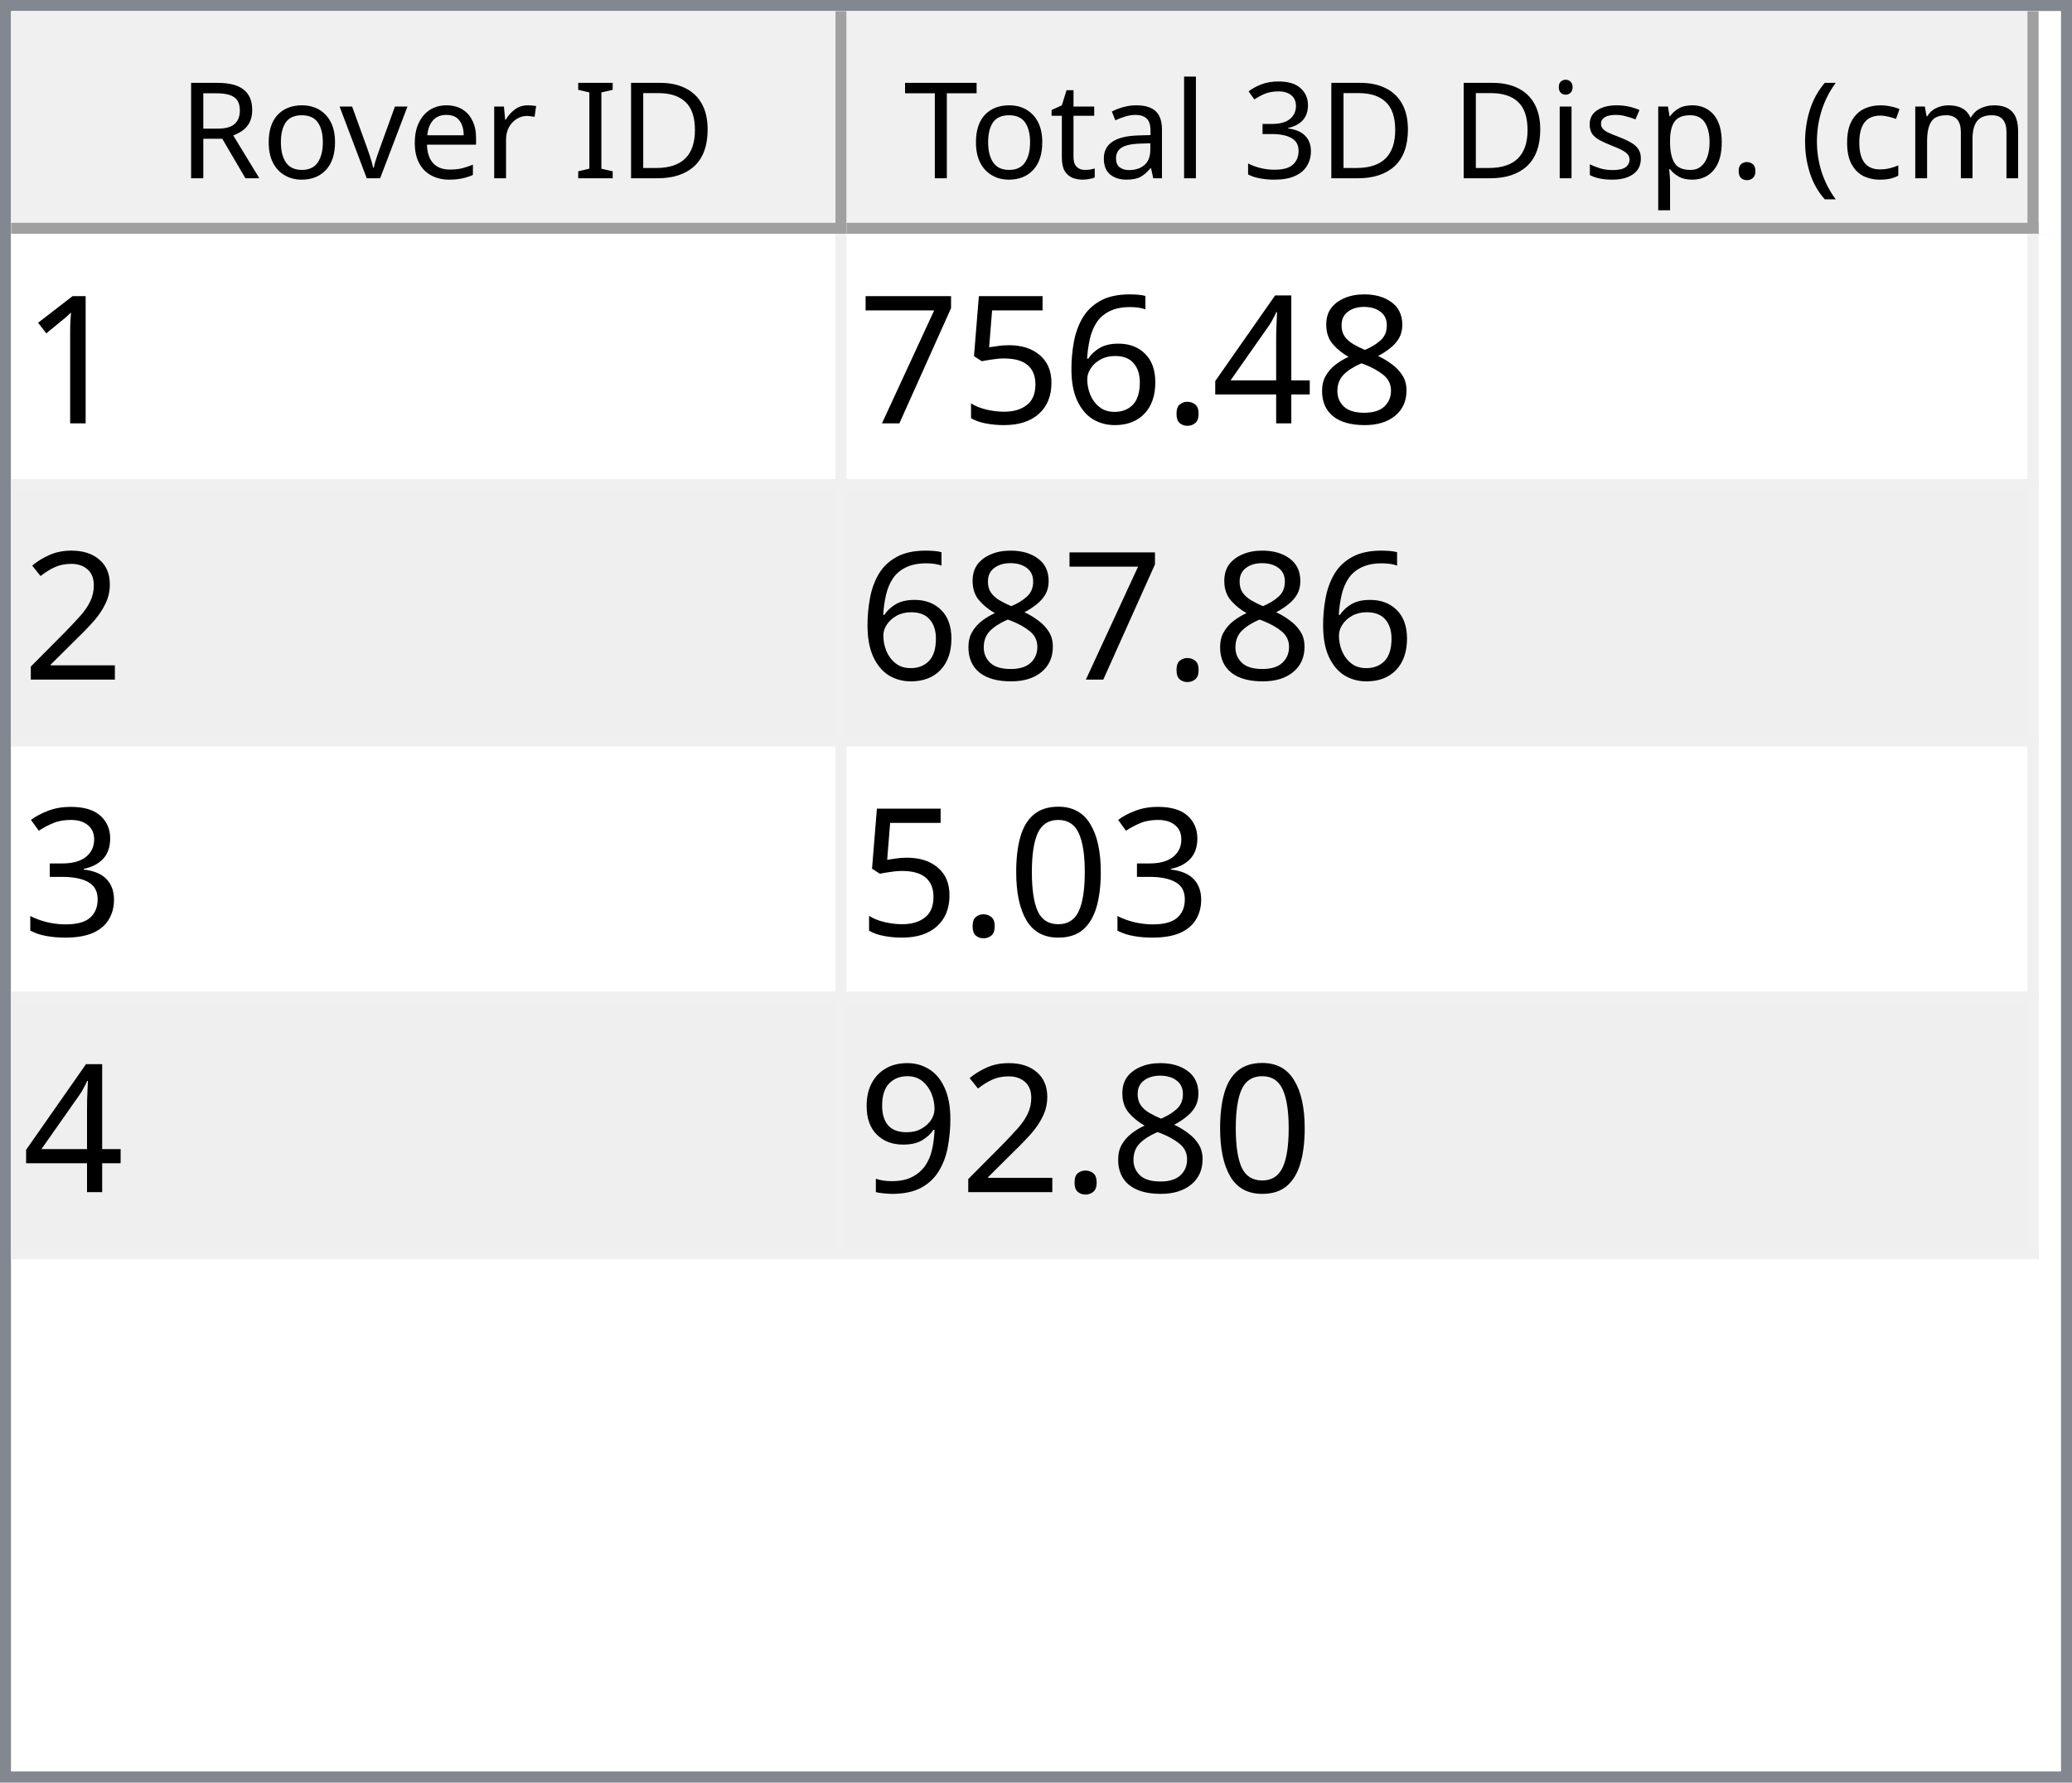
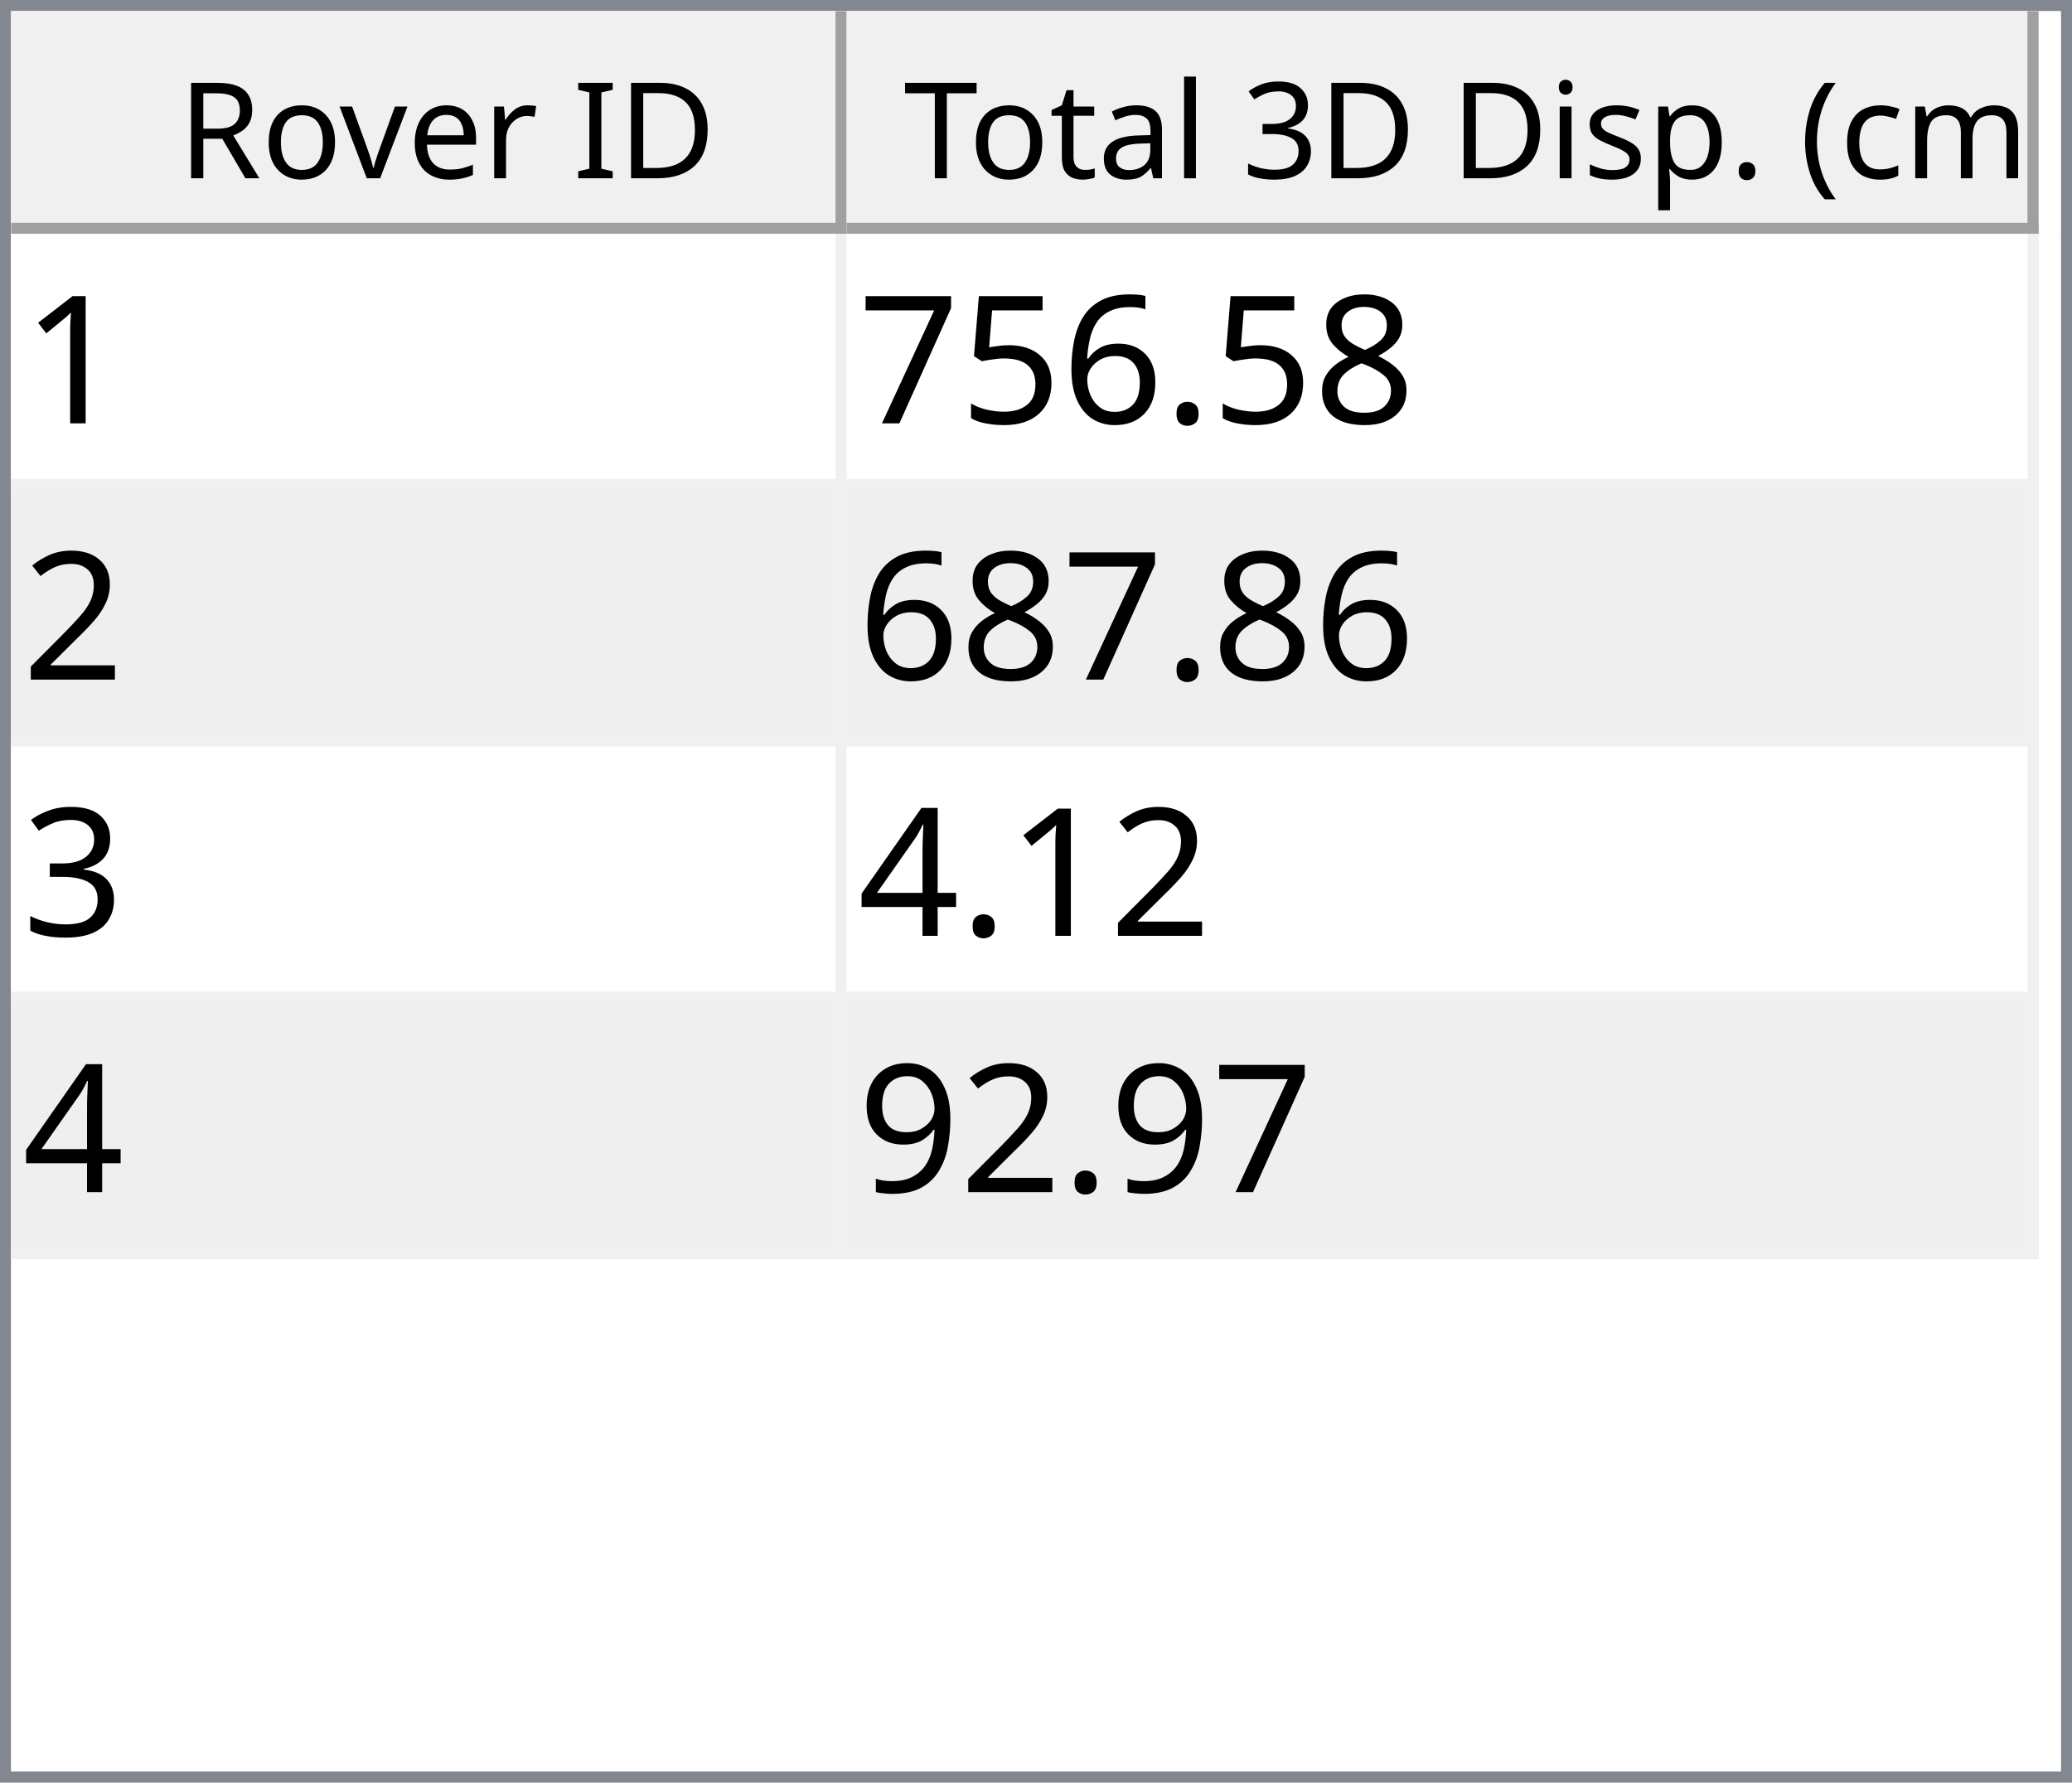
<svg xmlns="http://www.w3.org/2000/svg" style="fill-opacity:1; color-rendering:auto; color-interpolation:auto; text-rendering:auto; stroke:black; stroke-linecap:square; stroke-miterlimit:10; shape-rendering:auto; stroke-opacity:1; fill:black; stroke-dasharray:none; font-weight:normal; stroke-width:1; font-family:'Dialog'; font-style:normal; stroke-linejoin:miter; font-size:12px; stroke-dashoffset:0; image-rendering:auto;" width="186" height="160">
  <defs id="genericDefs" />
  <g>
    <defs id="defs1">
      <clipPath clipPathUnits="userSpaceOnUse" id="clipPath1">
        <path d="M0 0 L186 0 L186 160 L0 160 L0 0 Z" />
      </clipPath>
      <clipPath clipPathUnits="userSpaceOnUse" id="clipPath2">
        <path d="M0 0 L0 160 L186 160 L186 0 Z" />
      </clipPath>
      <clipPath clipPathUnits="userSpaceOnUse" id="clipPath3">
        <path d="M0 0 L0 20 L184 20 L184 0 Z" />
      </clipPath>
      <clipPath clipPathUnits="userSpaceOnUse" id="clipPath4">
        <path d="M0 0 L0 20 L75 20 L75 0 Z" />
      </clipPath>
      <clipPath clipPathUnits="userSpaceOnUse" id="clipPath5">
        <path d="M1 1 L1 19 L74 19 L74 1 Z" />
      </clipPath>
      <clipPath clipPathUnits="userSpaceOnUse" id="clipPath6">
        <path d="M0 0 L0 18 L73 18 L73 0 Z" />
      </clipPath>
      <clipPath clipPathUnits="userSpaceOnUse" id="clipPath7">
        <path d="M-0.5 -0.5 L-0.5 19.5 L74.5 19.5 L74.5 -0.5 Z" />
      </clipPath>
      <clipPath clipPathUnits="userSpaceOnUse" id="clipPath8">
        <path d="M0 0 L0 20 L107 20 L107 0 Z" />
      </clipPath>
      <clipPath clipPathUnits="userSpaceOnUse" id="clipPath9">
        <path d="M1 1 L1 19 L106 19 L106 1 Z" />
      </clipPath>
      <clipPath clipPathUnits="userSpaceOnUse" id="clipPath10">
        <path d="M0 0 L0 18 L105 18 L105 0 Z" />
      </clipPath>
      <clipPath clipPathUnits="userSpaceOnUse" id="clipPath11">
        <path d="M-0.5 -0.5 L-0.5 19.5 L106.5 19.5 L106.5 -0.5 Z" />
      </clipPath>
      <clipPath clipPathUnits="userSpaceOnUse" id="clipPath12">
        <path d="M0 0 L0 138 L184 138 L184 0 Z" />
      </clipPath>
      <clipPath clipPathUnits="userSpaceOnUse" id="clipPath13">
        <path d="M0 0 L0 92 L182 92 L182 0 Z" />
      </clipPath>
      <clipPath clipPathUnits="userSpaceOnUse" id="clipPath14">
        <path d="M-0.5 -0.5 L-0.5 91.5 L181.5 91.5 L181.5 -0.5 Z" />
      </clipPath>
      <clipPath clipPathUnits="userSpaceOnUse" id="clipPath15">
        <path d="M0 0 L0 22 L74 22 L74 0 Z" />
      </clipPath>
      <clipPath clipPathUnits="userSpaceOnUse" id="clipPath16">
        <path d="M0 0 L0 22 L106 22 L106 0 Z" />
      </clipPath>
      <font horiz-adv-x="64.551" id="font1">
        <font-face ascent="107.91" descent="25.098" units-per-em="100" style="font-style:normal; font-family:Segoe UI; font-weight:normal;" />
        <missing-glyph horiz-adv-x="64.551" d="M8.109 0 L8.109 68.266 L56.453 68.266 L56.453 0 L8.109 0 ZM15.328 7.234 L49.219 7.234 L49.219 61.031 L15.328 61.031 L15.328 7.234 Z" />
        <glyph unicode="D" horiz-adv-x="70.117" d="M9.188 0 L9.188 70.016 L28.516 70.016 Q65.531 70.016 65.531 35.891 Q65.531 19.672 55.25 9.836 Q44.969 0 27.734 0 L9.188 0 ZM17.391 62.594 L17.391 7.422 L27.828 7.422 Q41.609 7.422 49.273 14.797 Q56.938 22.172 56.938 35.688 Q56.938 62.594 28.328 62.594 L17.391 62.594 Z" />
        <glyph unicode="I" horiz-adv-x="26.611" d="M17.391 0 L9.188 0 L9.188 70.016 L17.391 70.016 L17.391 0 Z" />
        <glyph unicode=" " horiz-adv-x="27.393" d="" />
        <glyph unicode="r" horiz-adv-x="34.766" d="M34.188 41.891 Q32.078 43.5 28.125 43.5 Q23 43.5 19.555 38.672 Q16.109 33.844 16.109 25.484 L16.109 0 L8.109 0 L8.109 50 L16.109 50 L16.109 39.703 L16.312 39.703 Q18.016 44.969 21.531 47.922 Q25.047 50.875 29.391 50.875 Q32.516 50.875 34.188 50.203 L34.188 41.891 Z" />
        <glyph unicode="e" horiz-adv-x="52.295" d="M48.297 23 L12.984 23 Q13.188 14.656 17.484 10.109 Q21.781 5.562 29.297 5.562 Q37.75 5.562 44.828 11.141 L44.828 3.609 Q38.234 -1.172 27.391 -1.172 Q16.797 -1.172 10.742 5.641 Q4.688 12.453 4.688 24.812 Q4.688 36.469 11.305 43.82 Q17.922 51.172 27.734 51.172 Q37.547 51.172 42.922 44.828 Q48.297 38.484 48.297 27.203 L48.297 23 ZM40.094 29.781 Q40.047 36.719 36.75 40.578 Q33.453 44.438 27.594 44.438 Q21.922 44.438 17.969 40.383 Q14.016 36.328 13.094 29.781 L40.094 29.781 Z" />
        <glyph unicode="v" horiz-adv-x="47.9" d="M47.406 50 L27.484 0 L19.625 0 L0.688 50 L9.469 50 L22.172 13.672 Q23.578 9.672 23.922 6.688 L24.125 6.688 Q24.609 10.453 25.688 13.484 L38.969 50 L47.406 50 Z" />
        <glyph unicode="o" horiz-adv-x="58.594" d="M29 -1.172 Q17.922 -1.172 11.305 5.836 Q4.688 12.844 4.688 24.422 Q4.688 37.016 11.57 44.094 Q18.453 51.172 30.172 51.172 Q41.359 51.172 47.633 44.289 Q53.906 37.406 53.906 25.203 Q53.906 13.234 47.141 6.031 Q40.375 -1.172 29 -1.172 ZM29.594 44.438 Q21.875 44.438 17.383 39.188 Q12.891 33.938 12.891 24.703 Q12.891 15.828 17.43 10.695 Q21.969 5.562 29.594 5.562 Q37.359 5.562 41.531 10.594 Q45.703 15.625 45.703 24.906 Q45.703 34.281 41.531 39.359 Q37.359 44.438 29.594 44.438 Z" />
        <glyph unicode="R" horiz-adv-x="59.814" d="M59.375 0 L49.609 0 L37.891 19.625 Q36.281 22.359 34.766 24.289 Q33.25 26.219 31.664 27.438 Q30.078 28.656 28.25 29.219 Q26.422 29.781 24.125 29.781 L17.391 29.781 L17.391 0 L9.188 0 L9.188 70.016 L30.078 70.016 Q34.672 70.016 38.555 68.867 Q42.438 67.719 45.289 65.375 Q48.141 63.031 49.758 59.547 Q51.375 56.062 51.375 51.375 Q51.375 47.703 50.273 44.656 Q49.172 41.609 47.148 39.211 Q45.125 36.812 42.266 35.133 Q39.406 33.453 35.844 32.516 L35.844 32.328 Q37.594 31.547 38.891 30.547 Q40.188 29.547 41.359 28.18 Q42.531 26.812 43.68 25.078 Q44.828 23.344 46.234 21.047 L59.375 0 ZM17.391 62.594 L17.391 37.203 L28.516 37.203 Q31.594 37.203 34.203 38.133 Q36.812 39.062 38.719 40.797 Q40.625 42.531 41.703 45.047 Q42.781 47.562 42.781 50.688 Q42.781 56.297 39.141 59.445 Q35.5 62.594 28.609 62.594 L17.391 62.594 Z" />
        <glyph unicode=")" horiz-adv-x="30.176" d="M8.297 -15.922 L1.172 -15.922 Q16.406 2.344 16.406 26.812 Q16.406 51.469 1.078 70.016 L8.297 70.016 Q23.531 52.156 23.531 26.703 Q23.531 1.375 8.297 -15.922 Z" />
        <glyph unicode="m" horiz-adv-x="86.133" d="M79.109 0 L71.094 0 L71.094 28.719 Q71.094 37.016 68.531 40.727 Q65.969 44.438 59.906 44.438 Q54.781 44.438 51.195 39.75 Q47.609 35.062 47.609 28.516 L47.609 0 L39.594 0 L39.594 29.688 Q39.594 44.438 28.219 44.438 Q22.953 44.438 19.531 40.016 Q16.109 35.594 16.109 28.516 L16.109 0 L8.109 0 L8.109 50 L16.109 50 L16.109 42.094 L16.312 42.094 Q21.625 51.172 31.844 51.172 Q36.969 51.172 40.773 48.312 Q44.578 45.453 46 40.828 Q51.562 51.172 62.594 51.172 Q79.109 51.172 79.109 30.812 L79.109 0 Z" />
        <glyph unicode="c" horiz-adv-x="46.191" d="M42.188 2.297 Q36.422 -1.172 28.516 -1.172 Q17.828 -1.172 11.258 5.789 Q4.688 12.75 4.688 23.828 Q4.688 36.188 11.766 43.68 Q18.844 51.172 30.672 51.172 Q37.25 51.172 42.281 48.734 L42.281 40.531 Q36.719 44.438 30.375 44.438 Q22.703 44.438 17.797 38.945 Q12.891 33.453 12.891 24.516 Q12.891 15.719 17.508 10.641 Q22.125 5.562 29.891 5.562 Q36.422 5.562 42.188 9.906 L42.188 2.297 Z" />
        <glyph unicode="(" horiz-adv-x="30.176" d="M29.109 -15.922 L21.969 -15.922 Q6.844 1.375 6.844 26.703 Q6.844 52.156 21.969 70.016 L29.203 70.016 Q13.875 51.469 13.875 26.812 Q13.875 2.344 29.109 -15.922 Z" />
        <glyph unicode="." horiz-adv-x="21.68" d="M10.891 -1.078 Q8.641 -1.078 7.055 0.539 Q5.469 2.156 5.469 4.391 Q5.469 6.641 7.055 8.273 Q8.641 9.906 10.891 9.906 Q13.188 9.906 14.797 8.273 Q16.406 6.641 16.406 4.391 Q16.406 2.156 14.797 0.539 Q13.188 -1.078 10.891 -1.078 Z" />
        <glyph unicode="p" horiz-adv-x="58.789" d="M16.312 7.234 L16.109 7.234 L16.109 -23 L8.109 -23 L8.109 50 L16.109 50 L16.109 41.219 L16.312 41.219 Q22.219 51.172 33.594 51.172 Q43.266 51.172 48.688 44.461 Q54.109 37.75 54.109 26.469 Q54.109 13.922 48 6.375 Q41.891 -1.172 31.297 -1.172 Q21.578 -1.172 16.312 7.234 ZM16.109 27.391 L16.109 20.406 Q16.109 14.203 20.141 9.883 Q24.172 5.562 30.375 5.562 Q37.641 5.562 41.773 11.133 Q45.906 16.703 45.906 26.609 Q45.906 34.969 42.047 39.703 Q38.188 44.438 31.594 44.438 Q24.609 44.438 20.359 39.578 Q16.109 34.719 16.109 27.391 Z" />
        <glyph unicode="s" horiz-adv-x="42.432" d="M5.078 1.812 L5.078 10.406 Q11.625 5.562 19.484 5.562 Q30.031 5.562 30.031 12.594 Q30.031 14.594 29.125 15.992 Q28.219 17.391 26.68 18.461 Q25.141 19.531 23.07 20.383 Q21 21.234 18.609 22.172 Q15.281 23.484 12.766 24.828 Q10.25 26.172 8.57 27.859 Q6.891 29.547 6.031 31.695 Q5.172 33.844 5.172 36.719 Q5.172 40.234 6.789 42.945 Q8.406 45.656 11.086 47.484 Q13.766 49.312 17.211 50.242 Q20.656 51.172 24.312 51.172 Q30.812 51.172 35.938 48.922 L35.938 40.828 Q30.422 44.438 23.25 44.438 Q21 44.438 19.195 43.922 Q17.391 43.406 16.094 42.477 Q14.797 41.547 14.086 40.258 Q13.375 38.969 13.375 37.406 Q13.375 35.453 14.086 34.133 Q14.797 32.812 16.164 31.789 Q17.531 30.766 19.484 29.938 Q21.438 29.109 23.922 28.125 Q27.25 26.859 29.883 25.516 Q32.516 24.172 34.375 22.484 Q36.234 20.797 37.234 18.602 Q38.234 16.406 38.234 13.375 Q38.234 9.672 36.602 6.938 Q34.969 4.203 32.234 2.398 Q29.5 0.594 25.93 -0.289 Q22.359 -1.172 18.453 -1.172 Q10.75 -1.172 5.078 1.812 Z" />
        <glyph unicode="i" horiz-adv-x="24.219" d="M12.203 62.703 Q10.062 62.703 8.547 64.164 Q7.031 65.625 7.031 67.875 Q7.031 70.125 8.547 71.609 Q10.062 73.094 12.203 73.094 Q14.406 73.094 15.945 71.609 Q17.484 70.125 17.484 67.875 Q17.484 65.719 15.945 64.211 Q14.406 62.703 12.203 62.703 ZM16.109 0 L8.109 0 L8.109 50 L16.109 50 L16.109 0 Z" />
        <glyph unicode="3" horiz-adv-x="53.906" d="M46.531 19.828 Q46.531 15.094 44.75 11.211 Q42.969 7.328 39.719 4.57 Q36.469 1.812 31.93 0.297 Q27.391 -1.219 21.922 -1.219 Q11.922 -1.219 6 2.594 L6 11.188 Q13.094 5.609 22.219 5.609 Q25.875 5.609 28.828 6.539 Q31.781 7.469 33.906 9.227 Q36.031 10.984 37.18 13.477 Q38.328 15.969 38.328 19.094 Q38.328 32.812 18.797 32.812 L12.984 32.812 L12.984 39.594 L18.5 39.594 Q35.797 39.594 35.797 52.484 Q35.797 64.406 22.609 64.406 Q15.188 64.406 8.688 59.422 L8.688 67.188 Q15.375 71.188 24.609 71.188 Q29 71.188 32.57 69.969 Q36.141 68.75 38.68 66.555 Q41.219 64.359 42.609 61.281 Q44 58.203 44 54.5 Q44 40.672 30.031 36.719 L30.031 36.531 Q33.594 36.141 36.625 34.797 Q39.656 33.453 41.852 31.305 Q44.047 29.156 45.289 26.25 Q46.531 23.344 46.531 19.828 Z" />
        <glyph unicode="l" horiz-adv-x="24.219" d="M16.109 0 L8.109 0 L8.109 74.031 L16.109 74.031 L16.109 0 Z" />
        <glyph unicode="a" horiz-adv-x="50.879" d="M43.891 0 L35.891 0 L35.891 7.812 L35.688 7.812 Q30.469 -1.172 20.312 -1.172 Q12.844 -1.172 8.617 2.781 Q4.391 6.734 4.391 13.281 Q4.391 27.297 20.906 29.594 L35.891 31.688 Q35.891 44.438 25.594 44.438 Q16.547 44.438 9.281 38.281 L9.281 46.484 Q16.656 51.172 26.266 51.172 Q43.891 51.172 43.891 32.516 L43.891 0 ZM35.891 25.297 L23.828 23.641 Q18.266 22.859 15.43 20.875 Q12.594 18.891 12.594 13.875 Q12.594 10.203 15.211 7.883 Q17.828 5.562 22.172 5.562 Q28.125 5.562 32.008 9.742 Q35.891 13.922 35.891 20.312 L35.891 25.297 Z" />
        <glyph unicode="t" horiz-adv-x="33.887" d="M31.297 0.484 Q28.469 -1.078 23.828 -1.078 Q10.688 -1.078 10.688 13.578 L10.688 43.172 L2.094 43.172 L2.094 50 L10.688 50 L10.688 62.203 L18.703 64.797 L18.703 50 L31.297 50 L31.297 43.172 L18.703 43.172 L18.703 14.984 Q18.703 9.969 20.414 7.82 Q22.125 5.672 26.078 5.672 Q29.109 5.672 31.297 7.328 L31.297 0.484 Z" />
        <glyph unicode="T" horiz-adv-x="52.393" d="M50.594 62.594 L30.375 62.594 L30.375 0 L22.172 0 L22.172 62.594 L2 62.594 L2 70.016 L50.594 70.016 L50.594 62.594 Z" />
      </font>
      <font horiz-adv-x="75.0" id="font2">
        <font-face ascent="100.537" descent="21.973" units-per-em="100" style="font-style:normal; font-family:sans-serif; font-weight:normal;" />
        <missing-glyph horiz-adv-x="75.0" d="M12.5 0 L12.5 62.5 L62.5 62.5 L62.5 0 L12.5 0 ZM14.062 1.562 L60.938 1.562 L60.938 60.938 L14.062 60.938 L14.062 1.562 Z" />
        <glyph unicode="1" horiz-adv-x="55.615" d="M37.25 0 L28.469 0 L28.469 56 Q25.297 52.984 20.141 49.953 Q14.984 46.922 10.891 45.406 L10.891 53.906 Q18.266 57.375 23.781 62.305 Q29.297 67.234 31.594 71.875 L37.25 71.875 L37.25 0 Z" />
        <glyph unicode="8" horiz-adv-x="55.615" d="M17.672 38.812 Q12.203 40.828 9.57 44.539 Q6.938 48.25 6.938 53.422 Q6.938 61.234 12.555 66.555 Q18.172 71.875 27.484 71.875 Q36.859 71.875 42.578 66.43 Q48.297 60.984 48.297 53.172 Q48.297 48.188 45.68 44.508 Q43.062 40.828 37.75 38.812 Q44.344 36.672 47.781 31.883 Q51.219 27.094 51.219 20.453 Q51.219 11.281 44.727 5.031 Q38.234 -1.219 27.641 -1.219 Q17.047 -1.219 10.547 5.055 Q4.047 11.328 4.047 20.703 Q4.047 27.688 7.594 32.398 Q11.141 37.109 17.672 38.812 ZM15.922 53.719 Q15.922 48.641 19.195 45.414 Q22.469 42.188 27.688 42.188 Q32.766 42.188 36.016 45.383 Q39.266 48.578 39.266 53.219 Q39.266 58.062 35.914 61.359 Q32.562 64.656 27.594 64.656 Q22.562 64.656 19.242 61.43 Q15.922 58.203 15.922 53.719 ZM13.094 20.656 Q13.094 16.891 14.875 13.375 Q16.656 9.859 20.172 7.93 Q23.688 6 27.734 6 Q34.031 6 38.133 10.055 Q42.234 14.109 42.234 20.359 Q42.234 26.703 38.016 30.859 Q33.797 35.016 27.438 35.016 Q21.234 35.016 17.164 30.914 Q13.094 26.812 13.094 20.656 Z" />
-         <glyph unicode="4" horiz-adv-x="55.615" d="M32.328 0 L32.328 17.141 L1.266 17.141 L1.266 25.203 L33.938 71.578 L41.109 71.578 L41.109 25.203 L50.781 25.203 L50.781 17.141 L41.109 17.141 L41.109 0 L32.328 0 ZM32.328 25.203 L32.328 57.469 L9.906 25.203 L32.328 25.203 Z" />
        <glyph unicode="." horiz-adv-x="27.783" d="M9.078 0 L9.078 10.016 L19.094 10.016 L19.094 0 L9.078 0 Z" />
        <glyph unicode="6" horiz-adv-x="55.615" d="M49.75 54.047 L41.016 53.375 Q39.844 58.547 37.703 60.891 Q34.125 64.656 28.906 64.656 Q24.703 64.656 21.531 62.312 Q17.391 59.281 14.992 53.469 Q12.594 47.656 12.5 36.922 Q15.672 41.75 20.266 44.094 Q24.859 46.438 29.891 46.438 Q38.672 46.438 44.852 39.969 Q51.031 33.5 51.031 23.25 Q51.031 16.5 48.125 10.719 Q45.219 4.938 40.141 1.859 Q35.062 -1.219 28.609 -1.219 Q17.625 -1.219 10.695 6.859 Q3.766 14.938 3.766 33.5 Q3.766 54.25 11.422 63.672 Q18.109 71.875 29.438 71.875 Q37.891 71.875 43.289 67.141 Q48.688 62.406 49.75 54.047 ZM13.875 23.188 Q13.875 18.656 15.797 14.508 Q17.719 10.359 21.188 8.18 Q24.656 6 28.469 6 Q34.031 6 38.039 10.492 Q42.047 14.984 42.047 22.703 Q42.047 30.125 38.086 34.398 Q34.125 38.672 28.125 38.672 Q22.172 38.672 18.023 34.398 Q13.875 30.125 13.875 23.188 Z" />
        <glyph unicode="5" horiz-adv-x="55.615" d="M4.156 18.75 L13.375 19.531 Q14.406 12.797 18.141 9.398 Q21.875 6 27.156 6 Q33.5 6 37.891 10.789 Q42.281 15.578 42.281 23.484 Q42.281 31 38.062 35.352 Q33.844 39.703 27 39.703 Q22.75 39.703 19.336 37.773 Q15.922 35.844 13.969 32.766 L5.719 33.844 L12.641 70.609 L48.25 70.609 L48.25 62.203 L19.672 62.203 L15.828 42.969 Q22.266 47.469 29.344 47.469 Q38.719 47.469 45.164 40.969 Q51.609 34.469 51.609 24.266 Q51.609 14.547 45.953 7.469 Q39.062 -1.219 27.156 -1.219 Q17.391 -1.219 11.211 4.25 Q5.031 9.719 4.156 18.75 Z" />
        <glyph unicode="7" horiz-adv-x="55.615" d="M4.734 62.203 L4.734 70.656 L51.078 70.656 L51.078 63.812 Q44.234 56.547 37.523 44.484 Q30.812 32.422 27.156 19.672 Q24.516 10.688 23.781 0 L14.75 0 Q14.891 8.453 18.062 20.414 Q21.234 32.375 27.172 43.484 Q33.109 54.594 39.797 62.203 L4.734 62.203 Z" />
        <glyph unicode="2" horiz-adv-x="55.615" d="M50.344 8.453 L50.344 0 L3.031 0 Q2.938 3.172 4.047 6.109 Q5.859 10.938 9.836 15.625 Q13.812 20.312 21.344 26.469 Q33.016 36.031 37.117 41.625 Q41.219 47.219 41.219 52.203 Q41.219 57.422 37.477 61.008 Q33.734 64.594 27.734 64.594 Q21.391 64.594 17.578 60.789 Q13.766 56.984 13.719 50.25 L4.688 51.172 Q5.609 61.281 11.664 66.578 Q17.719 71.875 27.938 71.875 Q38.234 71.875 44.242 66.164 Q50.25 60.453 50.25 52 Q50.25 47.703 48.492 43.555 Q46.734 39.406 42.656 34.812 Q38.578 30.219 29.109 22.219 Q21.188 15.578 18.945 13.211 Q16.703 10.844 15.234 8.453 L50.344 8.453 Z" />
        <glyph unicode="3" horiz-adv-x="55.615" d="M4.203 18.891 L12.984 20.062 Q14.5 12.594 18.141 9.297 Q21.781 6 27 6 Q33.203 6 37.477 10.297 Q41.75 14.594 41.75 20.953 Q41.75 27 37.797 30.93 Q33.844 34.859 27.734 34.859 Q25.25 34.859 21.531 33.891 L22.516 41.609 Q23.391 41.5 23.922 41.5 Q29.547 41.5 34.039 44.43 Q38.531 47.359 38.531 53.469 Q38.531 58.297 35.258 61.477 Q31.984 64.656 26.812 64.656 Q21.688 64.656 18.266 61.43 Q14.844 58.203 13.875 51.766 L5.078 53.328 Q6.688 62.156 12.398 67.016 Q18.109 71.875 26.609 71.875 Q32.469 71.875 37.398 69.359 Q42.328 66.844 44.945 62.5 Q47.562 58.156 47.562 53.266 Q47.562 48.641 45.07 44.828 Q42.578 41.016 37.703 38.766 Q44.047 37.312 47.562 32.695 Q51.078 28.078 51.078 21.141 Q51.078 11.766 44.242 5.25 Q37.406 -1.266 26.953 -1.266 Q17.531 -1.266 11.305 4.352 Q5.078 9.969 4.203 18.891 Z" />
-         <glyph unicode="0" horiz-adv-x="55.615" d="M4.156 35.297 Q4.156 48 6.766 55.742 Q9.375 63.484 14.523 67.68 Q19.672 71.875 27.484 71.875 Q33.25 71.875 37.594 69.555 Q41.938 67.234 44.773 62.867 Q47.609 58.5 49.219 52.227 Q50.828 45.953 50.828 35.297 Q50.828 22.703 48.242 14.969 Q45.656 7.234 40.508 3.008 Q35.359 -1.219 27.484 -1.219 Q17.141 -1.219 11.234 6.203 Q4.156 15.141 4.156 35.297 ZM13.188 35.297 Q13.188 17.672 17.312 11.836 Q21.438 6 27.484 6 Q33.547 6 37.672 11.859 Q41.797 17.719 41.797 35.297 Q41.797 52.984 37.672 58.789 Q33.547 64.594 27.391 64.594 Q21.344 64.594 17.719 59.469 Q13.188 52.938 13.188 35.297 Z" />
+         <glyph unicode="4" horiz-adv-x="55.615" d="M32.328 0 L32.328 17.141 L1.266 17.141 L1.266 25.203 L33.938 71.578 L41.109 71.578 L41.109 25.203 L50.781 25.203 L50.781 17.141 L41.109 17.141 L41.109 0 L32.328 0 ZM32.328 25.203 L32.328 57.469 L9.906 25.203 L32.328 25.203 Z" />
        <glyph unicode="9" horiz-adv-x="55.615" d="M5.469 16.547 L13.922 17.328 Q14.984 11.375 18.016 8.688 Q21.047 6 25.781 6 Q29.828 6 32.883 7.859 Q35.938 9.719 37.891 12.82 Q39.844 15.922 41.164 21.195 Q42.484 26.469 42.484 31.938 Q42.484 32.516 42.438 33.688 Q39.797 29.5 35.234 26.883 Q30.672 24.266 25.344 24.266 Q16.453 24.266 10.305 30.711 Q4.156 37.156 4.156 47.703 Q4.156 58.594 10.578 65.234 Q17 71.875 26.656 71.875 Q33.641 71.875 39.43 68.117 Q45.219 64.359 48.219 57.398 Q51.219 50.438 51.219 37.25 Q51.219 23.531 48.242 15.406 Q45.266 7.281 39.383 3.031 Q33.5 -1.219 25.594 -1.219 Q17.188 -1.219 11.867 3.445 Q6.547 8.109 5.469 16.547 ZM41.453 48.141 Q41.453 55.719 37.43 60.156 Q33.406 64.594 27.734 64.594 Q21.875 64.594 17.531 59.812 Q13.188 55.031 13.188 47.406 Q13.188 40.578 17.312 36.305 Q21.438 32.031 27.484 32.031 Q33.594 32.031 37.523 36.305 Q41.453 40.578 41.453 48.141 Z" />
      </font>
    </defs>
    <g style="fill:white; stroke:white;">
      <rect x="0" y="0" width="186" style="clip-path:url(#clipPath1); stroke:none;" height="160" />
    </g>
    <g style="fill:white; text-rendering:optimizeSpeed; color-rendering:optimizeSpeed; image-rendering:optimizeSpeed; shape-rendering:crispEdges; stroke:white; color-interpolation:sRGB;">
      <rect x="0" width="186" height="160" y="0" style="stroke:none;" />
      <path style="stroke:none;" d="M0 160 L186 160 L186 0 L0 0 Z" />
    </g>
    <g style="fill:rgb(240,240,240); font-family:'Segoe UI'; stroke:rgb(240,240,240);">
      <rect x="0" y="0" width="186" style="clip-path:url(#clipPath2); stroke:none;" height="160" />
    </g>
    <g style="fill:rgb(130,135,144); font-family:'Segoe UI'; stroke:rgb(130,135,144);">
      <path d="M0 0 L186 0 L186 160 L0 160 L0 0 ZM1 1 L185 1 L185 159 L1 159 L1 1 Z" style="fill-rule:evenodd; clip-path:url(#clipPath2); stroke:none;" />
    </g>
    <g style="fill:white; font-family:'Segoe UI'; stroke:white;" transform="translate(1,1)">
      <rect x="0" y="0" width="184" style="clip-path:url(#clipPath3); stroke:none;" height="20" />
    </g>
    <g style="fill:rgb(240,240,240); font-family:'Segoe UI'; stroke:rgb(240,240,240);" transform="translate(1,1)">
      <rect x="0" y="0" width="75" style="clip-path:url(#clipPath4); stroke:none;" height="20" />
    </g>
    <g style="font-family:'Segoe UI';" transform="translate(2,2)">
      <text x="14" xml:space="preserve" y="14" style="clip-path:url(#clipPath6); stroke:none;">Rover ID</text>
    </g>
    <g style="fill:rgb(160,160,160); font-family:'Segoe UI'; stroke:rgb(160,160,160); stroke-linejoin:bevel;" transform="translate(1.5,1.5)">
      <line x1="74" x2="74" y1="0" style="fill:none; clip-path:url(#clipPath7);" y2="19" />
    </g>
    <g style="fill:rgb(160,160,160); font-family:'Segoe UI'; stroke:rgb(160,160,160); stroke-linejoin:bevel;" transform="matrix(1,0,0,1,1,1) translate(0.5,0.5)">
      <line x1="0" x2="74" y1="19" style="fill:none; clip-path:url(#clipPath7);" y2="19" />
    </g>
    <g style="fill:rgb(240,240,240); font-family:'Segoe UI'; stroke:rgb(240,240,240);" transform="translate(76,1)">
      <rect x="0" y="0" width="107" style="clip-path:url(#clipPath8); stroke:none;" height="20" />
    </g>
    <g style="font-family:'Segoe UI';" transform="translate(77,2)">
      <text x="1" xml:space="preserve" y="14" style="clip-path:url(#clipPath10); stroke:none;"> Total 3D Disp. (cm)</text>
    </g>
    <g style="fill:rgb(160,160,160); font-family:'Segoe UI'; stroke:rgb(160,160,160); stroke-linejoin:bevel;" transform="translate(76.5,1.5)">
      <line x1="106" x2="106" y1="0" style="fill:none; clip-path:url(#clipPath11);" y2="19" />
    </g>
    <g style="fill:rgb(160,160,160); font-family:'Segoe UI'; stroke:rgb(160,160,160); stroke-linejoin:bevel;" transform="matrix(1,0,0,1,76,1) translate(0.5,0.5)">
      <line x1="0" x2="106" y1="19" style="fill:none; clip-path:url(#clipPath11);" y2="19" />
    </g>
    <g style="fill:white; font-family:'Segoe UI'; stroke:white;" transform="translate(1,21)">
      <rect x="0" y="0" width="184" style="clip-path:url(#clipPath12); stroke:none;" height="138" />
    </g>
    <g style="fill:rgb(240,240,240); font-size:16px; font-family:sans-serif; stroke:rgb(240,240,240);" transform="translate(1,21)">
      <rect x="0" y="0" width="182" style="clip-path:url(#clipPath13); stroke:none;" height="92" />
      <line transform="translate(0.5,0.5)" x1="0" x2="181" y1="22" style="clip-path:url(#clipPath14); fill:none; stroke-linejoin:bevel;" y2="22" />
    </g>
    <g transform="matrix(1,0,0,1,1,21) translate(0.5,0.5)" style="fill:rgb(240,240,240); font-size:16px; font-family:sans-serif; stroke:rgb(240,240,240); stroke-linejoin:bevel;">
      <line x1="0" x2="181" y1="45" style="fill:none; clip-path:url(#clipPath14);" y2="45" />
    </g>
    <g transform="matrix(1,0,0,1,1,21) translate(0.5,0.5)" style="fill:rgb(240,240,240); font-size:16px; font-family:sans-serif; stroke:rgb(240,240,240); stroke-linejoin:bevel;">
      <line x1="0" x2="181" y1="68" style="fill:none; clip-path:url(#clipPath14);" y2="68" />
    </g>
    <g transform="matrix(1,0,0,1,1,21) translate(0.5,0.5)" style="fill:rgb(240,240,240); font-size:16px; font-family:sans-serif; stroke:rgb(240,240,240); stroke-linejoin:bevel;">
      <line x1="0" x2="181" y1="91" style="fill:none; clip-path:url(#clipPath14);" y2="91" />
    </g>
    <g transform="matrix(1,0,0,1,1,21) translate(0.5,0.5)" style="fill:rgb(240,240,240); font-size:16px; font-family:sans-serif; stroke:rgb(240,240,240); stroke-linejoin:bevel;">
      <line x1="74" x2="74" y1="0" style="fill:none; clip-path:url(#clipPath14);" y2="91" />
    </g>
    <g transform="matrix(1,0,0,1,1,21) translate(0.5,0.5)" style="fill:rgb(240,240,240); font-size:16px; font-family:sans-serif; stroke:rgb(240,240,240); stroke-linejoin:bevel;">
      <line x1="181" x2="181" y1="0" style="fill:none; clip-path:url(#clipPath14);" y2="91" />
    </g>
    <g style="fill:white; font-size:16px; font-family:sans-serif; stroke:white;" transform="matrix(1,0,0,1,1,21)">
      <rect x="0" y="0" width="74" style="clip-path:url(#clipPath15); stroke:none;" height="22" />
      <text x="1" y="17" style="fill:black; clip-path:url(#clipPath15); stroke:none;" xml:space="preserve">1</text>
    </g>
    <g style="fill:white; font-size:16px; font-family:sans-serif; stroke:white;" transform="matrix(1,0,0,1,1,21) translate(75,0)">
      <rect x="0" y="0" width="106" style="clip-path:url(#clipPath16); stroke:none;" height="22" />
-       <text x="1" y="17" style="fill:black; clip-path:url(#clipPath16); stroke:none;" xml:space="preserve">756.48</text>
+       <text x="1" y="17" style="fill:black; clip-path:url(#clipPath16); stroke:none;" xml:space="preserve">756.58</text>
    </g>
    <g style="fill:rgb(239,239,239); font-size:16px; font-family:sans-serif; stroke:rgb(239,239,239);" transform="matrix(1,0,0,1,1,21) translate(0,23)">
      <rect x="0" y="0" width="74" style="clip-path:url(#clipPath15); stroke:none;" height="22" />
      <text x="1" y="17" style="fill:black; clip-path:url(#clipPath15); stroke:none;" xml:space="preserve">2</text>
    </g>
    <g style="fill:rgb(239,239,239); font-size:16px; font-family:sans-serif; stroke:rgb(239,239,239);" transform="matrix(1,0,0,1,1,21) translate(75,23)">
      <rect x="0" y="0" width="106" style="clip-path:url(#clipPath16); stroke:none;" height="22" />
      <text x="1" y="17" style="fill:black; clip-path:url(#clipPath16); stroke:none;" xml:space="preserve">687.86</text>
    </g>
    <g style="fill:white; font-size:16px; font-family:sans-serif; stroke:white;" transform="matrix(1,0,0,1,1,21) translate(0,46)">
      <rect x="0" y="0" width="74" style="clip-path:url(#clipPath15); stroke:none;" height="22" />
      <text x="1" y="17" style="fill:black; clip-path:url(#clipPath15); stroke:none;" xml:space="preserve">3</text>
    </g>
    <g style="fill:white; font-size:16px; font-family:sans-serif; stroke:white;" transform="matrix(1,0,0,1,1,21) translate(75,46)">
      <rect x="0" y="0" width="106" style="clip-path:url(#clipPath16); stroke:none;" height="22" />
-       <text x="1" y="17" style="fill:black; clip-path:url(#clipPath16); stroke:none;" xml:space="preserve">5.03</text>
+       <text x="1" y="17" style="fill:black; clip-path:url(#clipPath16); stroke:none;" xml:space="preserve">4.12</text>
    </g>
    <g style="fill:rgb(239,239,239); font-size:16px; font-family:sans-serif; stroke:rgb(239,239,239);" transform="matrix(1,0,0,1,1,21) translate(0,69)">
      <rect x="0" y="0" width="74" style="clip-path:url(#clipPath15); stroke:none;" height="22" />
      <text x="1" y="17" style="fill:black; clip-path:url(#clipPath15); stroke:none;" xml:space="preserve">4</text>
    </g>
    <g style="fill:rgb(239,239,239); font-size:16px; font-family:sans-serif; stroke:rgb(239,239,239);" transform="matrix(1,0,0,1,1,21) translate(75,69)">
      <rect x="0" y="0" width="106" style="clip-path:url(#clipPath16); stroke:none;" height="22" />
-       <text x="1" y="17" style="fill:black; clip-path:url(#clipPath16); stroke:none;" xml:space="preserve">92.80</text>
+       <text x="1" y="17" style="fill:black; clip-path:url(#clipPath16); stroke:none;" xml:space="preserve">92.97</text>
    </g>
  </g>
</svg>
